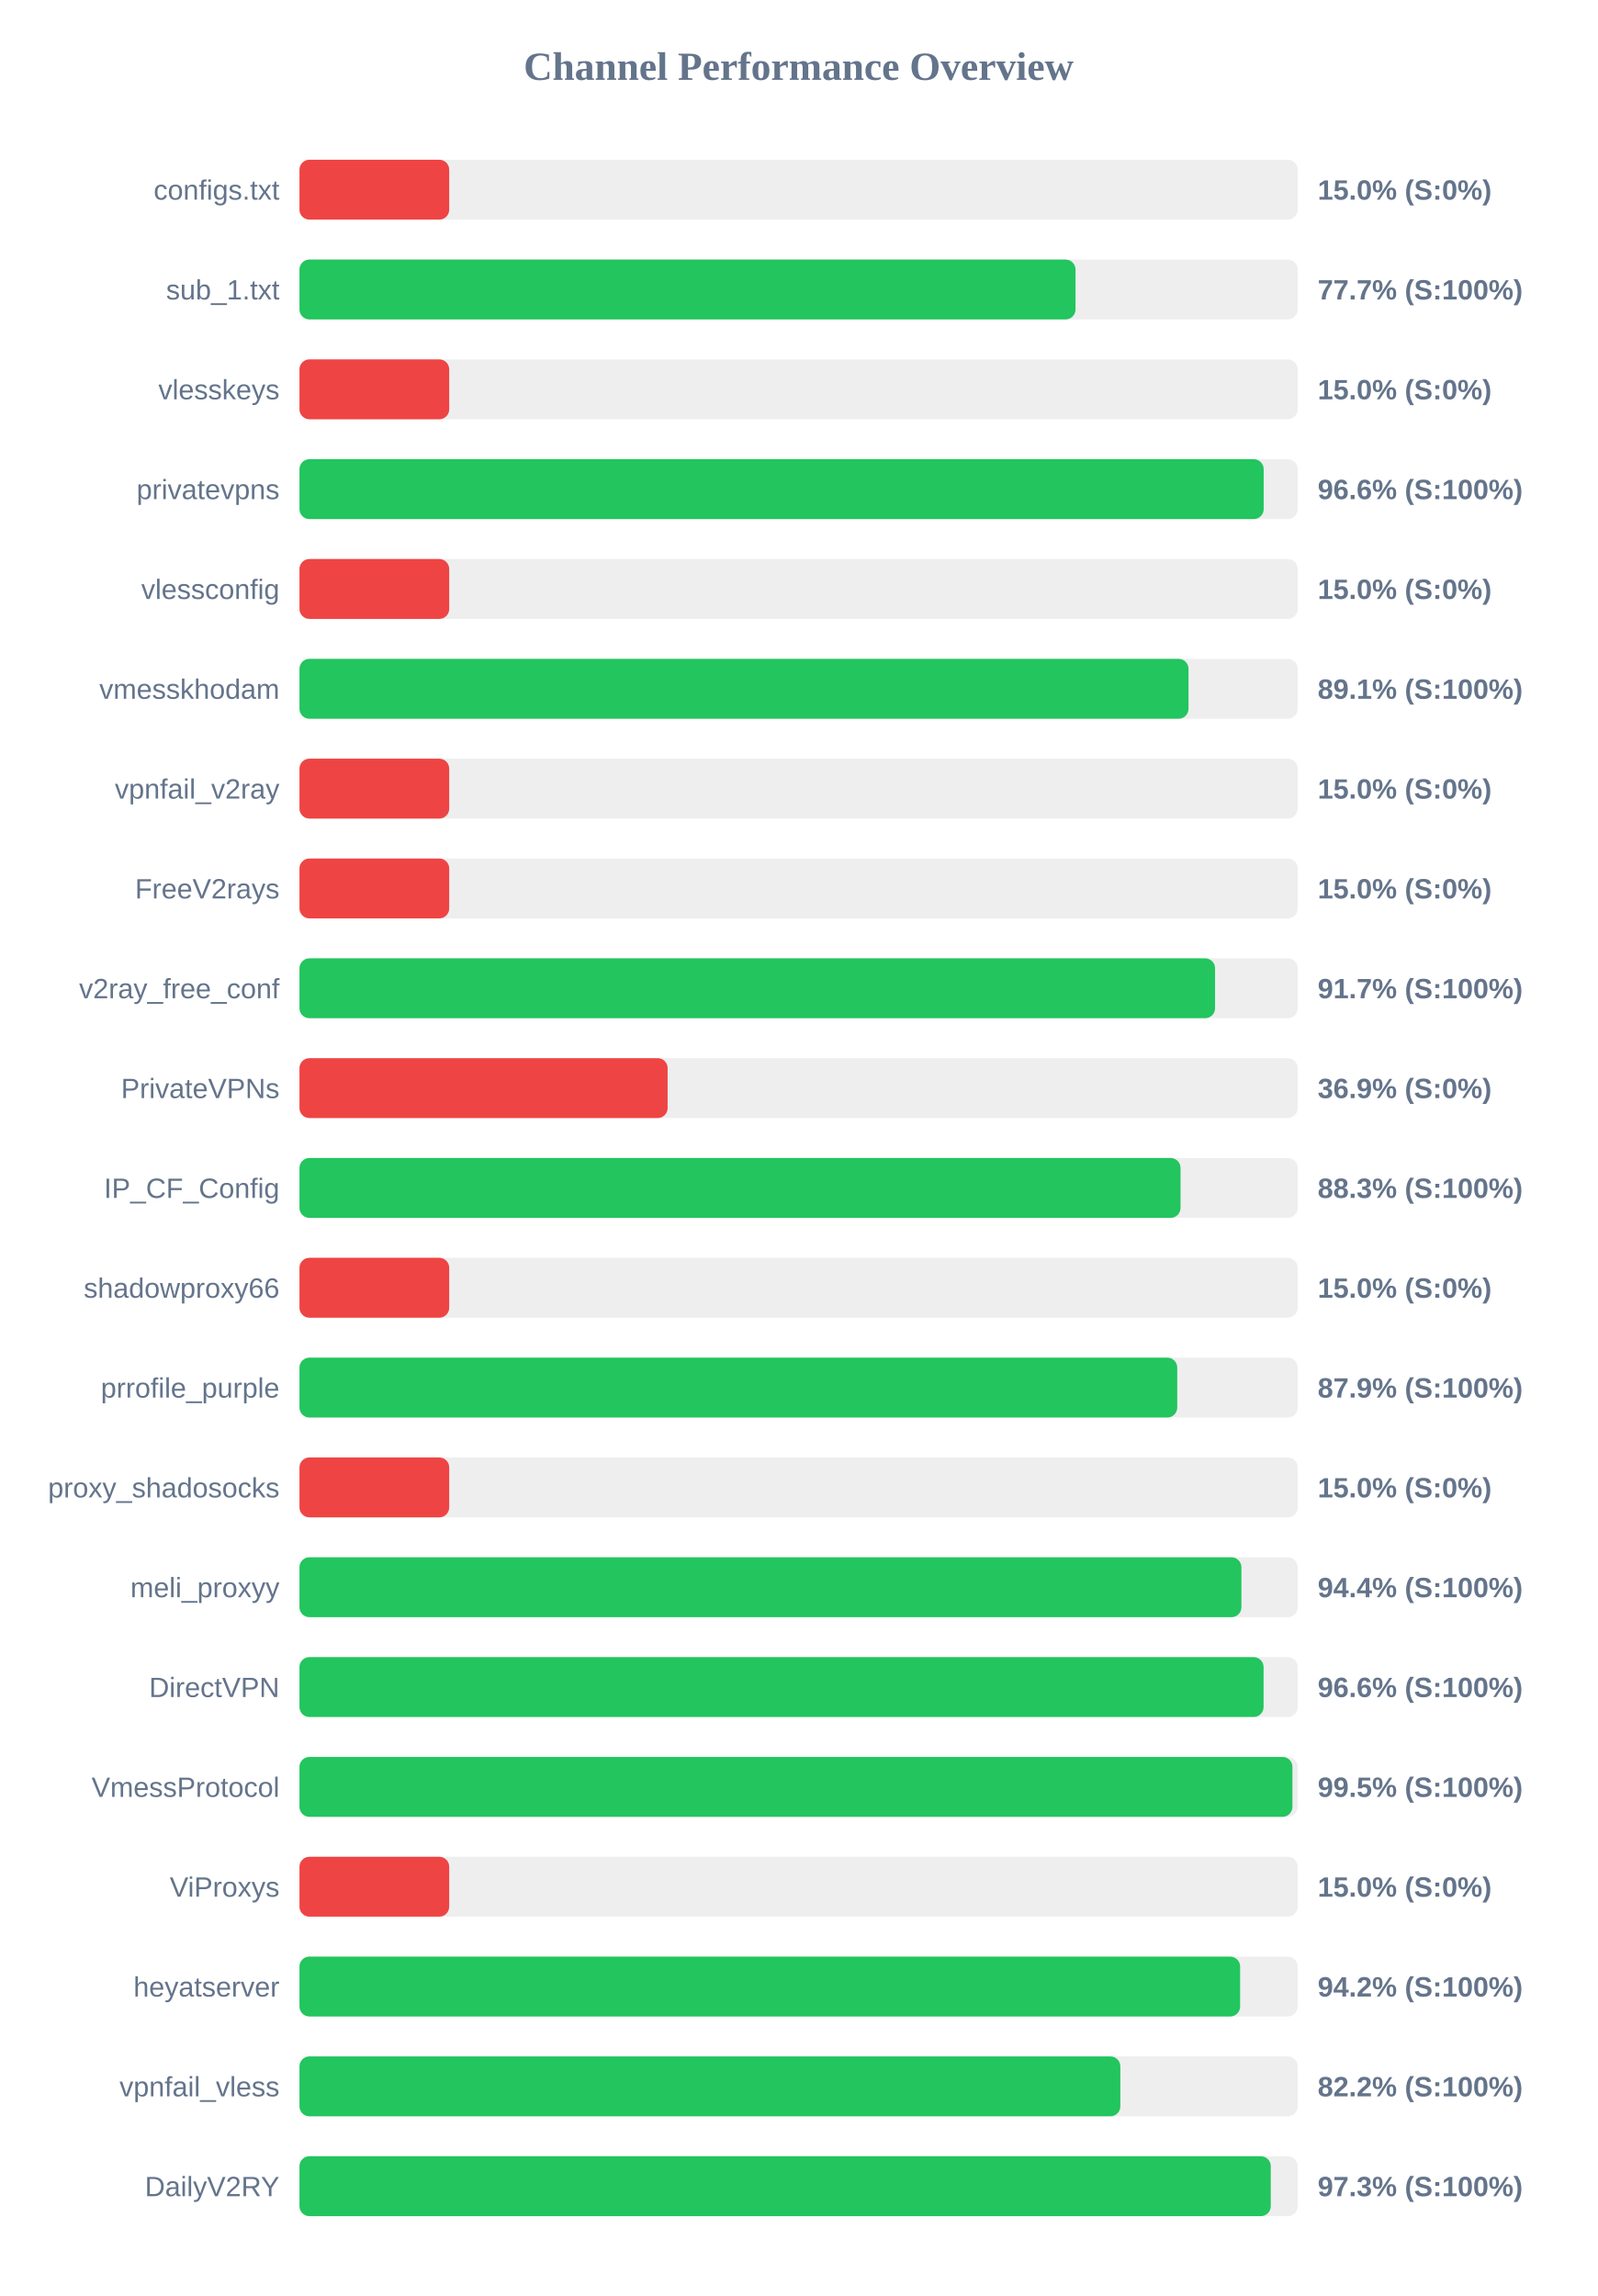
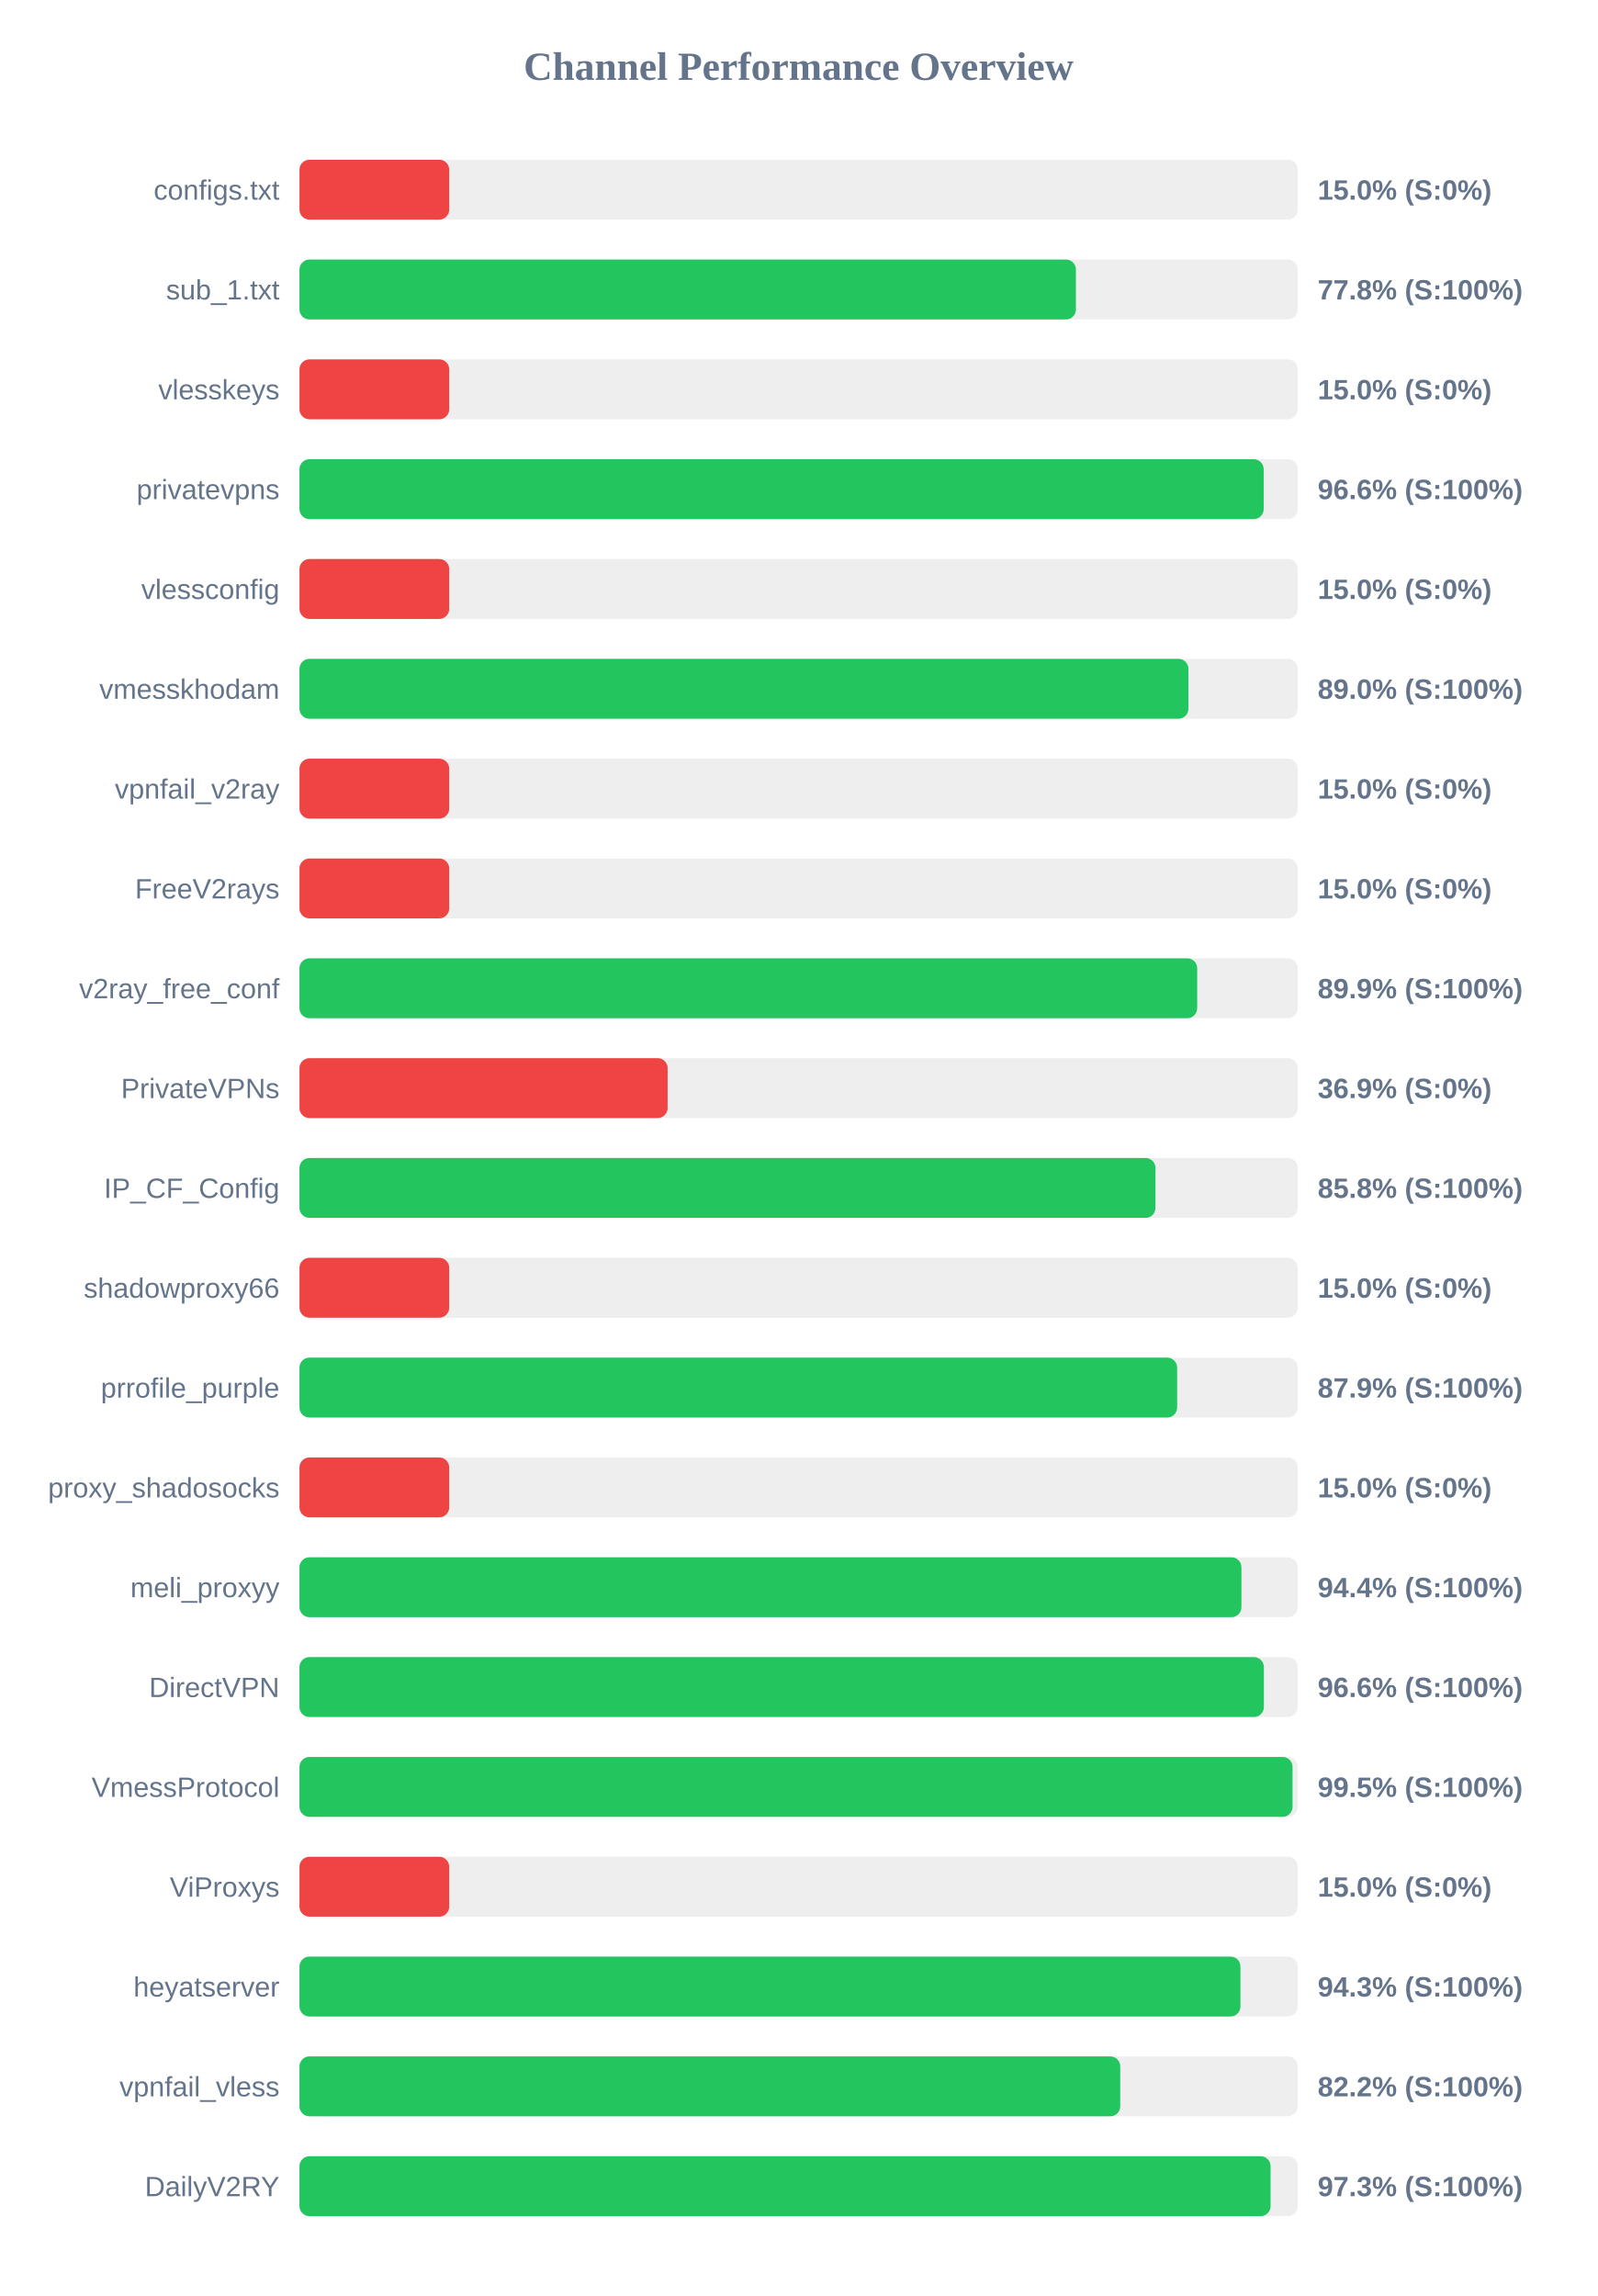
<svg xmlns="http://www.w3.org/2000/svg" width="800" height="1150" version="1.1">
  <style>
        .row { font: 14px Arial; fill: #64748b; }
        .score { font: bold 14px Arial; fill: #64748b; }
    </style>
  <text x="400" y="40" text-anchor="middle" font-size="20px" font-weight="bold" fill="#64748b">Channel Performance Overview</text>
  <rect x="150" y="80" width="500" height="30" fill="#eee" rx="5" />
  <rect x="150" y="80" width="75.0" height="30" fill="#ef4444" rx="5" />
  <text x="140" y="100" text-anchor="end" class="row">configs.txt</text>
  <text x="660" y="100" text-anchor="start" class="score">15.0% (S:0%)</text>
  <rect x="150" y="130" width="500" height="30" fill="#eee" rx="5" />
-   <rect x="150" y="130" width="388.7" height="30" fill="#22c55e" rx="5" />
+   <rect x="150" y="130" width="388.9" height="30" fill="#22c55e" rx="5" />
  <text x="140" y="150" text-anchor="end" class="row">sub_1.txt</text>
-   <text x="660" y="150" text-anchor="start" class="score">77.7% (S:100%)</text>
+   <text x="660" y="150" text-anchor="start" class="score">77.8% (S:100%)</text>
  <rect x="150" y="180" width="500" height="30" fill="#eee" rx="5" />
  <rect x="150" y="180" width="75.0" height="30" fill="#ef4444" rx="5" />
  <text x="140" y="200" text-anchor="end" class="row">vlesskeys</text>
  <text x="660" y="200" text-anchor="start" class="score">15.0% (S:0%)</text>
  <rect x="150" y="230" width="500" height="30" fill="#eee" rx="5" />
  <rect x="150" y="230" width="482.95" height="30" fill="#22c55e" rx="5" />
  <text x="140" y="250" text-anchor="end" class="row">privatevpns</text>
  <text x="660" y="250" text-anchor="start" class="score">96.6% (S:100%)</text>
  <rect x="150" y="280" width="500" height="30" fill="#eee" rx="5" />
  <rect x="150" y="280" width="75.0" height="30" fill="#ef4444" rx="5" />
  <text x="140" y="300" text-anchor="end" class="row">vlessconfig</text>
  <text x="660" y="300" text-anchor="start" class="score">15.0% (S:0%)</text>
  <rect x="150" y="330" width="500" height="30" fill="#eee" rx="5" />
-   <rect x="150" y="330" width="445.3" height="30" fill="#22c55e" rx="5" />
+   <rect x="150" y="330" width="445.25" height="30" fill="#22c55e" rx="5" />
  <text x="140" y="350" text-anchor="end" class="row">vmesskhodam</text>
-   <text x="660" y="350" text-anchor="start" class="score">89.1% (S:100%)</text>
+   <text x="660" y="350" text-anchor="start" class="score">89.0% (S:100%)</text>
  <rect x="150" y="380" width="500" height="30" fill="#eee" rx="5" />
  <rect x="150" y="380" width="75.0" height="30" fill="#ef4444" rx="5" />
  <text x="140" y="400" text-anchor="end" class="row">vpnfail_v2ray</text>
  <text x="660" y="400" text-anchor="start" class="score">15.0% (S:0%)</text>
  <rect x="150" y="430" width="500" height="30" fill="#eee" rx="5" />
  <rect x="150" y="430" width="75.0" height="30" fill="#ef4444" rx="5" />
  <text x="140" y="450" text-anchor="end" class="row">FreeV2rays</text>
  <text x="660" y="450" text-anchor="start" class="score">15.0% (S:0%)</text>
  <rect x="150" y="480" width="500" height="30" fill="#eee" rx="5" />
-   <rect x="150" y="480" width="458.6" height="30" fill="#22c55e" rx="5" />
+   <rect x="150" y="480" width="449.65" height="30" fill="#22c55e" rx="5" />
  <text x="140" y="500" text-anchor="end" class="row">v2ray_free_conf</text>
-   <text x="660" y="500" text-anchor="start" class="score">91.7% (S:100%)</text>
+   <text x="660" y="500" text-anchor="start" class="score">89.9% (S:100%)</text>
  <rect x="150" y="530" width="500" height="30" fill="#eee" rx="5" />
  <rect x="150" y="530" width="184.4" height="30" fill="#ef4444" rx="5" />
  <text x="140" y="550" text-anchor="end" class="row">PrivateVPNs</text>
  <text x="660" y="550" text-anchor="start" class="score">36.9% (S:0%)</text>
  <rect x="150" y="580" width="500" height="30" fill="#eee" rx="5" />
-   <rect x="150" y="580" width="441.3" height="30" fill="#22c55e" rx="5" />
+   <rect x="150" y="580" width="428.75" height="30" fill="#22c55e" rx="5" />
  <text x="140" y="600" text-anchor="end" class="row">IP_CF_Config</text>
-   <text x="660" y="600" text-anchor="start" class="score">88.3% (S:100%)</text>
+   <text x="660" y="600" text-anchor="start" class="score">85.8% (S:100%)</text>
  <rect x="150" y="630" width="500" height="30" fill="#eee" rx="5" />
  <rect x="150" y="630" width="75.0" height="30" fill="#ef4444" rx="5" />
  <text x="140" y="650" text-anchor="end" class="row">shadowproxy66</text>
  <text x="660" y="650" text-anchor="start" class="score">15.0% (S:0%)</text>
  <rect x="150" y="680" width="500" height="30" fill="#eee" rx="5" />
-   <rect x="150" y="680" width="439.65" height="30" fill="#22c55e" rx="5" />
+   <rect x="150" y="680" width="439.6" height="30" fill="#22c55e" rx="5" />
  <text x="140" y="700" text-anchor="end" class="row">prrofile_purple</text>
  <text x="660" y="700" text-anchor="start" class="score">87.9% (S:100%)</text>
  <rect x="150" y="730" width="500" height="30" fill="#eee" rx="5" />
  <rect x="150" y="730" width="75.0" height="30" fill="#ef4444" rx="5" />
  <text x="140" y="750" text-anchor="end" class="row">proxy_shadosocks</text>
  <text x="660" y="750" text-anchor="start" class="score">15.0% (S:0%)</text>
  <rect x="150" y="780" width="500" height="30" fill="#eee" rx="5" />
  <rect x="150" y="780" width="471.8" height="30" fill="#22c55e" rx="5" />
  <text x="140" y="800" text-anchor="end" class="row">meli_proxyy</text>
  <text x="660" y="800" text-anchor="start" class="score">94.4% (S:100%)</text>
  <rect x="150" y="830" width="500" height="30" fill="#eee" rx="5" />
-   <rect x="150" y="830" width="482.9" height="30" fill="#22c55e" rx="5" />
+   <rect x="150" y="830" width="483.05" height="30" fill="#22c55e" rx="5" />
  <text x="140" y="850" text-anchor="end" class="row">DirectVPN</text>
  <text x="660" y="850" text-anchor="start" class="score">96.6% (S:100%)</text>
  <rect x="150" y="880" width="500" height="30" fill="#eee" rx="5" />
-   <rect x="150" y="880" width="497.35" height="30" fill="#22c55e" rx="5" />
+   <rect x="150" y="880" width="497.4" height="30" fill="#22c55e" rx="5" />
  <text x="140" y="900" text-anchor="end" class="row">VmessProtocol</text>
  <text x="660" y="900" text-anchor="start" class="score">99.5% (S:100%)</text>
  <rect x="150" y="930" width="500" height="30" fill="#eee" rx="5" />
  <rect x="150" y="930" width="75.0" height="30" fill="#ef4444" rx="5" />
  <text x="140" y="950" text-anchor="end" class="row">ViProxys</text>
  <text x="660" y="950" text-anchor="start" class="score">15.0% (S:0%)</text>
  <rect x="150" y="980" width="500" height="30" fill="#eee" rx="5" />
-   <rect x="150" y="980" width="471.15" height="30" fill="#22c55e" rx="5" />
+   <rect x="150" y="980" width="471.3" height="30" fill="#22c55e" rx="5" />
  <text x="140" y="1000" text-anchor="end" class="row">heyatserver</text>
-   <text x="660" y="1000" text-anchor="start" class="score">94.2% (S:100%)</text>
+   <text x="660" y="1000" text-anchor="start" class="score">94.3% (S:100%)</text>
  <rect x="150" y="1030" width="500" height="30" fill="#eee" rx="5" />
-   <rect x="150" y="1030" width="411.15" height="30" fill="#22c55e" rx="5" />
+   <rect x="150" y="1030" width="411.1" height="30" fill="#22c55e" rx="5" />
  <text x="140" y="1050" text-anchor="end" class="row">vpnfail_vless</text>
  <text x="660" y="1050" text-anchor="start" class="score">82.2% (S:100%)</text>
  <rect x="150" y="1080" width="500" height="30" fill="#eee" rx="5" />
-   <rect x="150" y="1080" width="486.5" height="30" fill="#22c55e" rx="5" />
+   <rect x="150" y="1080" width="486.4" height="30" fill="#22c55e" rx="5" />
  <text x="140" y="1100" text-anchor="end" class="row">DailyV2RY</text>
  <text x="660" y="1100" text-anchor="start" class="score">97.3% (S:100%)</text>
</svg>
